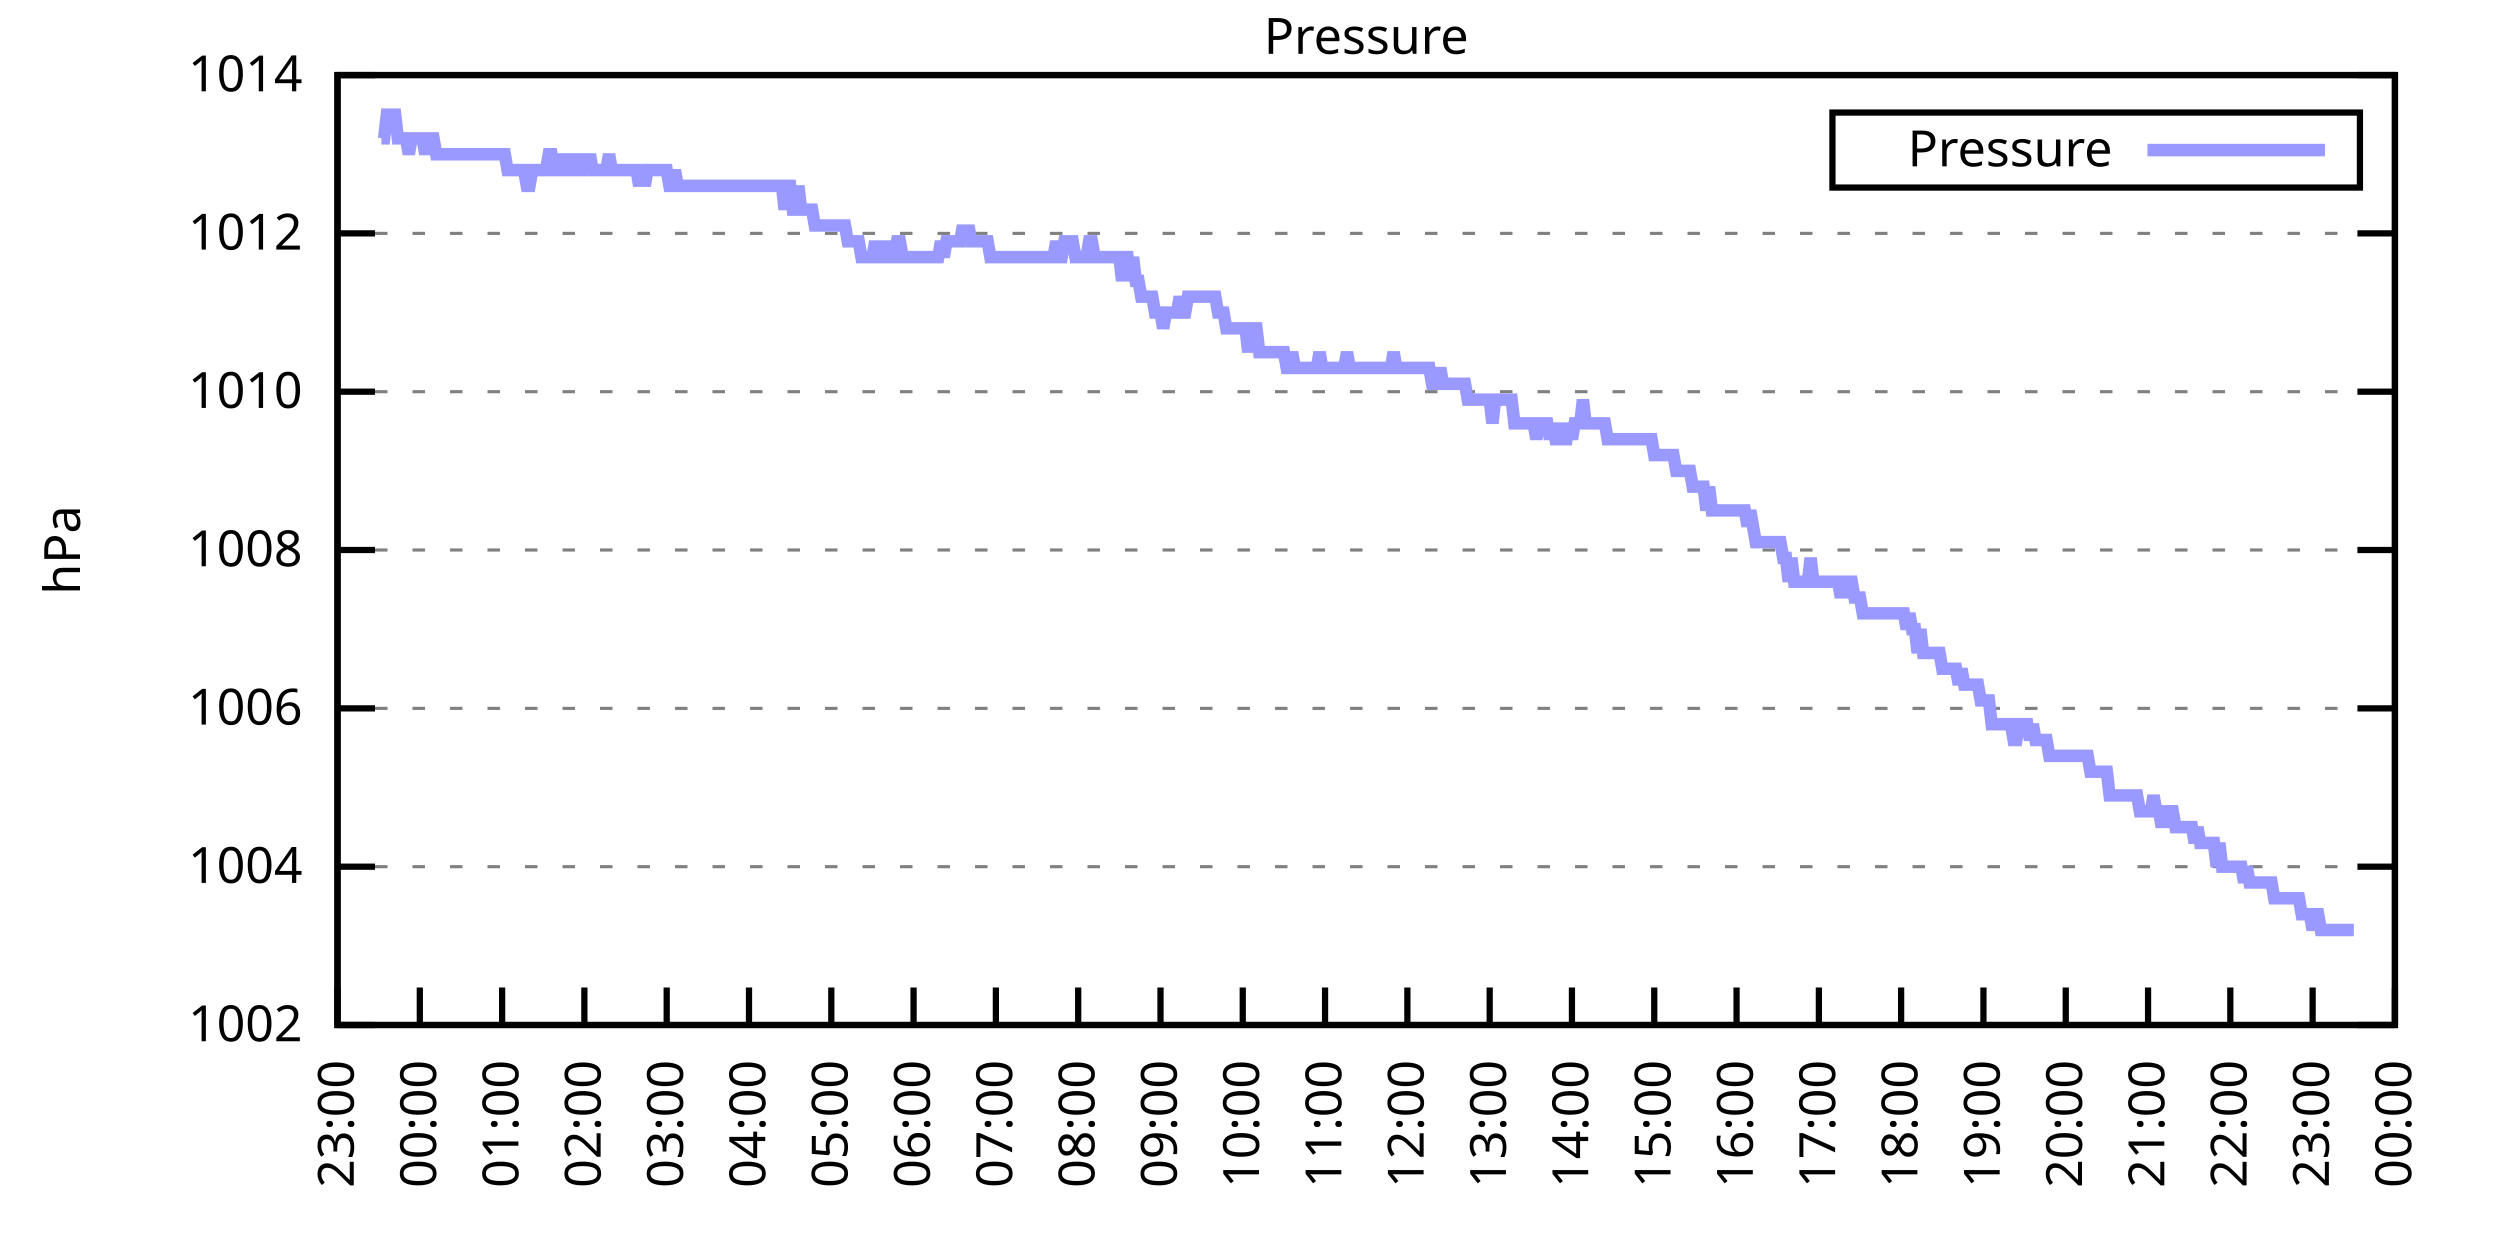
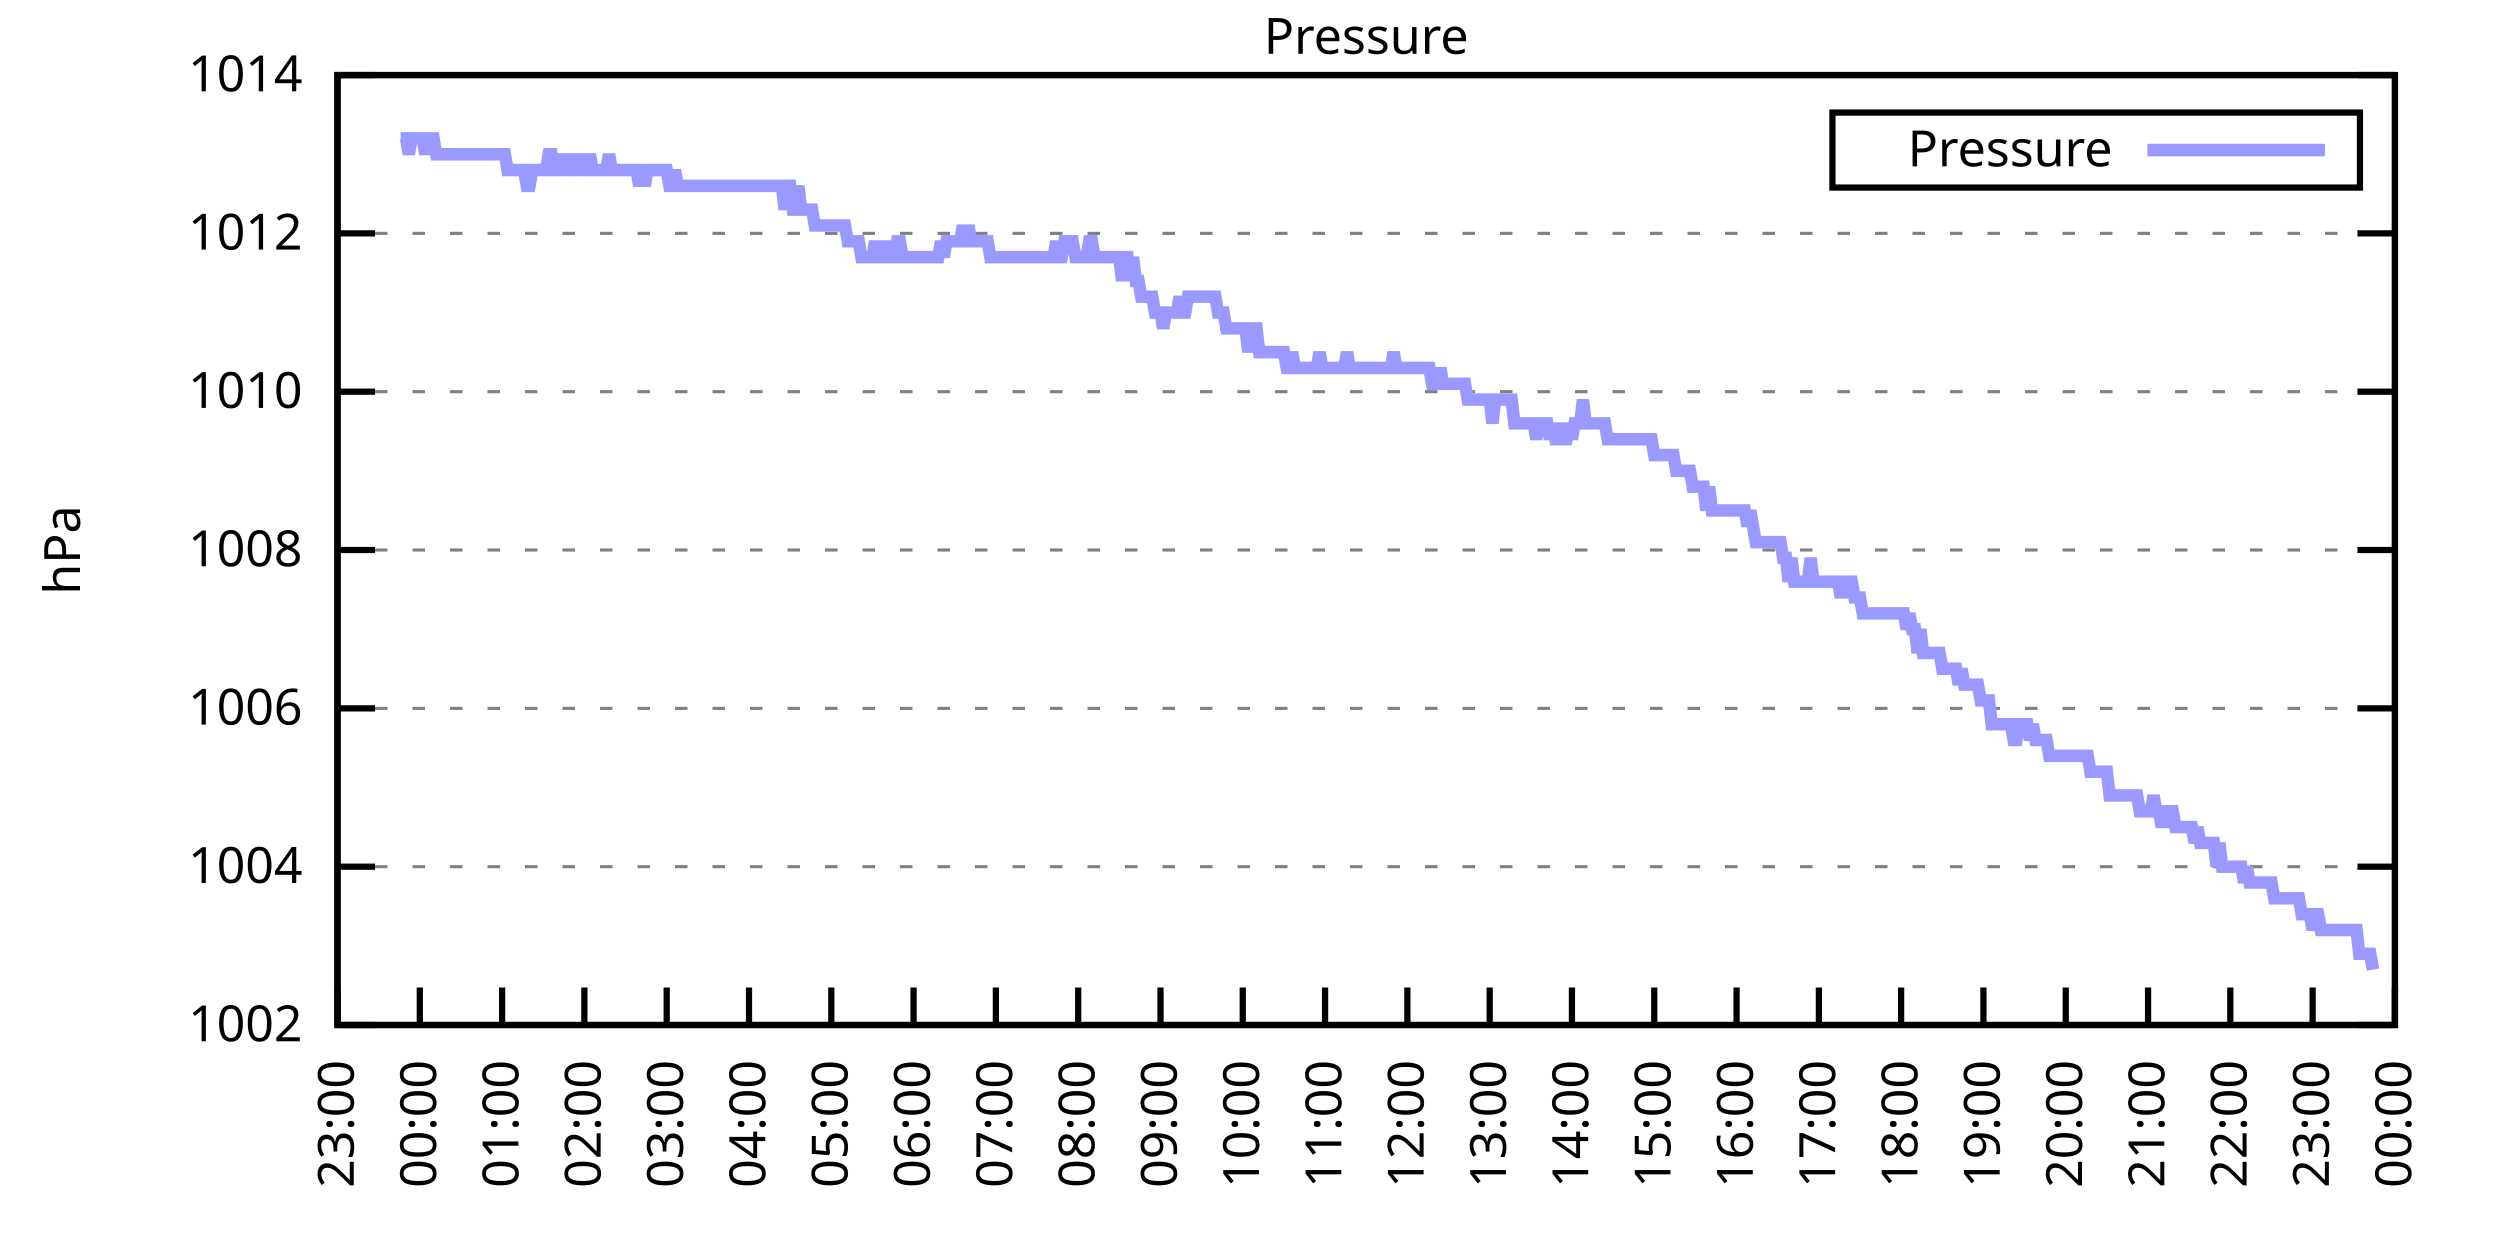
<svg xmlns="http://www.w3.org/2000/svg" xmlns:xlink="http://www.w3.org/1999/xlink" width="400" height="200" viewBox="0 0 400 200">
  <g id="gnuplot_canvas">
    <rect x="0" y="0" width="400" height="200" fill="none" />
    <defs>
      <circle id="gpDot" r="0.5" stroke-width="0.5" stroke="currentColor" />
      <path id="gpPt0" stroke-width="0.333" stroke="currentColor" d="M-1,0 h2 M0,-1 v2" />
      <path id="gpPt1" stroke-width="0.333" stroke="currentColor" d="M-1,-1 L1,1 M1,-1 L-1,1" />
      <path id="gpPt2" stroke-width="0.333" stroke="currentColor" d="M-1,0 L1,0 M0,-1 L0,1 M-1,-1 L1,1 M-1,1 L1,-1" />
      <rect id="gpPt3" stroke-width="0.333" stroke="currentColor" x="-1" y="-1" width="2" height="2" />
      <rect id="gpPt4" stroke-width="0.333" stroke="currentColor" fill="currentColor" x="-1" y="-1" width="2" height="2" />
      <circle id="gpPt5" stroke-width="0.333" stroke="currentColor" cx="0" cy="0" r="1" />
      <use xlink:href="#gpPt5" id="gpPt6" fill="currentColor" stroke="none" />
      <path id="gpPt7" stroke-width="0.333" stroke="currentColor" d="M0,-1.33 L-1.33,0.67 L1.33,0.67 z" />
      <use xlink:href="#gpPt7" id="gpPt8" fill="currentColor" stroke="none" />
      <use xlink:href="#gpPt7" id="gpPt9" stroke="currentColor" transform="rotate(180)" />
      <use xlink:href="#gpPt9" id="gpPt10" fill="currentColor" stroke="none" />
      <use xlink:href="#gpPt3" id="gpPt11" stroke="currentColor" transform="rotate(45)" />
      <use xlink:href="#gpPt11" id="gpPt12" fill="currentColor" stroke="none" />
      <path id="gpPt13" stroke-width="0.333" stroke="currentColor" d="M0,1.330 L1.265,0.411 L0.782,-1.067 L-0.782,-1.076 L-1.265,0.411 z" />
      <use xlink:href="#gpPt13" id="gpPt14" fill="currentColor" stroke="none" />
      <filter id="textbox" filterUnits="objectBoundingBox" x="0" y="0" height="1" width="1">
        <feFlood flood-color="white" flood-opacity="1" result="bgnd" />
        <feComposite in="SourceGraphic" in2="bgnd" operator="atop" />
      </filter>
      <filter id="greybox" filterUnits="objectBoundingBox" x="0" y="0" height="1" width="1">
        <feFlood flood-color="lightgrey" flood-opacity="1" result="grey" />
        <feComposite in="SourceGraphic" in2="grey" operator="atop" />
      </filter>
    </defs>
    <g fill="none" color="white" stroke="currentColor" stroke-width="1.00" stroke-linecap="butt" stroke-linejoin="miter">
</g>
    <g fill="none" color="black" stroke="currentColor" stroke-width="1.00" stroke-linecap="butt" stroke-linejoin="miter">
      <g stroke="none" shape-rendering="crispEdges">
        <polygon fill="rgb(255, 255, 255)" points="54.00,164.00 383.18,164.00 383.18,12.02 54.00,12.02 " />
      </g>
    </g>
    <g fill="none" color="black" stroke="currentColor" stroke-width="1.00" stroke-linecap="butt" stroke-linejoin="miter">
</g>
    <g fill="none" color="black" stroke="black" stroke-width="0.50" stroke-linecap="butt" stroke-linejoin="miter">
</g>
    <g fill="none" color="gray" stroke="currentColor" stroke-width="0.50" stroke-linecap="butt" stroke-linejoin="miter">
      <path stroke="gray" stroke-dasharray="2,4" class="gridline" d="M54.00,164.00 L383.19,164.00  " />
    </g>
    <g fill="none" color="gray" stroke="gray" stroke-width="1.00" stroke-linecap="butt" stroke-linejoin="miter">
</g>
    <g fill="none" color="black" stroke="currentColor" stroke-width="1.00" stroke-linecap="butt" stroke-linejoin="miter">
      <path stroke="black" d="M54.00,164.00 L60.00,164.00 M383.19,164.00 L377.19,164.00  " />
      <g transform="translate(48.40,166.60)" stroke="none" fill="black" font-family="Sans" font-size="8.00" text-anchor="end">
        <text>
          <tspan font-family="Sans"> 1002</tspan>
        </text>
      </g>
    </g>
    <g fill="none" color="black" stroke="currentColor" stroke-width="1.00" stroke-linecap="butt" stroke-linejoin="miter">
</g>
    <g fill="none" color="black" stroke="black" stroke-width="0.50" stroke-linecap="butt" stroke-linejoin="miter">
</g>
    <g fill="none" color="gray" stroke="currentColor" stroke-width="0.50" stroke-linecap="butt" stroke-linejoin="miter">
      <path stroke="gray" stroke-dasharray="2,4" class="gridline" d="M54.00,138.67 L383.19,138.67  " />
    </g>
    <g fill="none" color="gray" stroke="gray" stroke-width="1.00" stroke-linecap="butt" stroke-linejoin="miter">
</g>
    <g fill="none" color="black" stroke="currentColor" stroke-width="1.00" stroke-linecap="butt" stroke-linejoin="miter">
      <path stroke="black" d="M54.00,138.67 L60.00,138.67 M383.19,138.67 L377.19,138.67  " />
      <g transform="translate(48.40,141.27)" stroke="none" fill="black" font-family="Sans" font-size="8.00" text-anchor="end">
        <text>
          <tspan font-family="Sans"> 1004</tspan>
        </text>
      </g>
    </g>
    <g fill="none" color="black" stroke="currentColor" stroke-width="1.00" stroke-linecap="butt" stroke-linejoin="miter">
</g>
    <g fill="none" color="black" stroke="black" stroke-width="0.50" stroke-linecap="butt" stroke-linejoin="miter">
</g>
    <g fill="none" color="gray" stroke="currentColor" stroke-width="0.50" stroke-linecap="butt" stroke-linejoin="miter">
      <path stroke="gray" stroke-dasharray="2,4" class="gridline" d="M54.00,113.34 L383.19,113.34  " />
    </g>
    <g fill="none" color="gray" stroke="gray" stroke-width="1.00" stroke-linecap="butt" stroke-linejoin="miter">
</g>
    <g fill="none" color="black" stroke="currentColor" stroke-width="1.00" stroke-linecap="butt" stroke-linejoin="miter">
      <path stroke="black" d="M54.00,113.34 L60.00,113.34 M383.19,113.34 L377.19,113.34  " />
      <g transform="translate(48.40,115.94)" stroke="none" fill="black" font-family="Sans" font-size="8.00" text-anchor="end">
        <text>
          <tspan font-family="Sans"> 1006</tspan>
        </text>
      </g>
    </g>
    <g fill="none" color="black" stroke="currentColor" stroke-width="1.00" stroke-linecap="butt" stroke-linejoin="miter">
</g>
    <g fill="none" color="black" stroke="black" stroke-width="0.50" stroke-linecap="butt" stroke-linejoin="miter">
</g>
    <g fill="none" color="gray" stroke="currentColor" stroke-width="0.50" stroke-linecap="butt" stroke-linejoin="miter">
      <path stroke="gray" stroke-dasharray="2,4" class="gridline" d="M54.00,88.00 L383.19,88.00  " />
    </g>
    <g fill="none" color="gray" stroke="gray" stroke-width="1.00" stroke-linecap="butt" stroke-linejoin="miter">
</g>
    <g fill="none" color="black" stroke="currentColor" stroke-width="1.00" stroke-linecap="butt" stroke-linejoin="miter">
      <path stroke="black" d="M54.00,88.00 L60.00,88.00 M383.19,88.00 L377.19,88.00  " />
      <g transform="translate(48.40,90.60)" stroke="none" fill="black" font-family="Sans" font-size="8.00" text-anchor="end">
        <text>
          <tspan font-family="Sans"> 1008</tspan>
        </text>
      </g>
    </g>
    <g fill="none" color="black" stroke="currentColor" stroke-width="1.00" stroke-linecap="butt" stroke-linejoin="miter">
</g>
    <g fill="none" color="black" stroke="black" stroke-width="0.50" stroke-linecap="butt" stroke-linejoin="miter">
</g>
    <g fill="none" color="gray" stroke="currentColor" stroke-width="0.50" stroke-linecap="butt" stroke-linejoin="miter">
      <path stroke="gray" stroke-dasharray="2,4" class="gridline" d="M54.00,62.67 L383.19,62.67  " />
    </g>
    <g fill="none" color="gray" stroke="gray" stroke-width="1.00" stroke-linecap="butt" stroke-linejoin="miter">
</g>
    <g fill="none" color="black" stroke="currentColor" stroke-width="1.00" stroke-linecap="butt" stroke-linejoin="miter">
      <path stroke="black" d="M54.00,62.67 L60.00,62.67 M383.19,62.67 L377.19,62.67  " />
      <g transform="translate(48.40,65.27)" stroke="none" fill="black" font-family="Sans" font-size="8.00" text-anchor="end">
        <text>
          <tspan font-family="Sans"> 1010</tspan>
        </text>
      </g>
    </g>
    <g fill="none" color="black" stroke="currentColor" stroke-width="1.00" stroke-linecap="butt" stroke-linejoin="miter">
</g>
    <g fill="none" color="black" stroke="black" stroke-width="0.50" stroke-linecap="butt" stroke-linejoin="miter">
</g>
    <g fill="none" color="gray" stroke="currentColor" stroke-width="0.50" stroke-linecap="butt" stroke-linejoin="miter">
      <path stroke="gray" stroke-dasharray="2,4" class="gridline" d="M54.00,37.34 L383.19,37.34  " />
    </g>
    <g fill="none" color="gray" stroke="gray" stroke-width="1.00" stroke-linecap="butt" stroke-linejoin="miter">
</g>
    <g fill="none" color="black" stroke="currentColor" stroke-width="1.00" stroke-linecap="butt" stroke-linejoin="miter">
      <path stroke="black" d="M54.00,37.34 L60.00,37.34 M383.19,37.34 L377.19,37.34  " />
      <g transform="translate(48.40,39.94)" stroke="none" fill="black" font-family="Sans" font-size="8.00" text-anchor="end">
        <text>
          <tspan font-family="Sans"> 1012</tspan>
        </text>
      </g>
    </g>
    <g fill="none" color="black" stroke="currentColor" stroke-width="1.00" stroke-linecap="butt" stroke-linejoin="miter">
</g>
    <g fill="none" color="black" stroke="black" stroke-width="0.50" stroke-linecap="butt" stroke-linejoin="miter">
</g>
    <g fill="none" color="gray" stroke="currentColor" stroke-width="0.50" stroke-linecap="butt" stroke-linejoin="miter">
      <path stroke="gray" stroke-dasharray="2,4" class="gridline" d="M54.00,12.01 L383.19,12.01  " />
    </g>
    <g fill="none" color="gray" stroke="gray" stroke-width="1.00" stroke-linecap="butt" stroke-linejoin="miter">
</g>
    <g fill="none" color="black" stroke="currentColor" stroke-width="1.00" stroke-linecap="butt" stroke-linejoin="miter">
      <path stroke="black" d="M54.00,12.01 L60.00,12.01 M383.19,12.01 L377.19,12.01  " />
      <g transform="translate(48.40,14.61)" stroke="none" fill="black" font-family="Sans" font-size="8.00" text-anchor="end">
        <text>
          <tspan font-family="Sans"> 1014</tspan>
        </text>
      </g>
    </g>
    <g fill="none" color="black" stroke="currentColor" stroke-width="1.00" stroke-linecap="butt" stroke-linejoin="miter">
      <path stroke="black" d="M54.00,164.00 L54.00,158.00  " />
      <g transform="translate(56.60,169.60) rotate(270.00)" stroke="none" fill="black" font-family="Sans" font-size="8.00" text-anchor="end">
        <text>
          <tspan font-family="Sans">23:00</tspan>
        </text>
      </g>
    </g>
    <g fill="none" color="black" stroke="currentColor" stroke-width="1.00" stroke-linecap="butt" stroke-linejoin="miter">
      <path stroke="black" d="M67.17,164.00 L67.17,158.00  " />
      <g transform="translate(69.77,169.60) rotate(270.00)" stroke="none" fill="black" font-family="Sans" font-size="8.00" text-anchor="end">
        <text>
          <tspan font-family="Sans">00:00</tspan>
        </text>
      </g>
    </g>
    <g fill="none" color="black" stroke="currentColor" stroke-width="1.00" stroke-linecap="butt" stroke-linejoin="miter">
      <path stroke="black" d="M80.34,164.00 L80.34,158.00  " />
      <g transform="translate(82.94,169.60) rotate(270.00)" stroke="none" fill="black" font-family="Sans" font-size="8.00" text-anchor="end">
        <text>
          <tspan font-family="Sans">01:00</tspan>
        </text>
      </g>
    </g>
    <g fill="none" color="black" stroke="currentColor" stroke-width="1.00" stroke-linecap="butt" stroke-linejoin="miter">
      <path stroke="black" d="M93.50,164.00 L93.50,158.00  " />
      <g transform="translate(96.10,169.60) rotate(270.00)" stroke="none" fill="black" font-family="Sans" font-size="8.00" text-anchor="end">
        <text>
          <tspan font-family="Sans">02:00</tspan>
        </text>
      </g>
    </g>
    <g fill="none" color="black" stroke="currentColor" stroke-width="1.00" stroke-linecap="butt" stroke-linejoin="miter">
      <path stroke="black" d="M106.67,164.00 L106.67,158.00  " />
      <g transform="translate(109.27,169.60) rotate(270.00)" stroke="none" fill="black" font-family="Sans" font-size="8.00" text-anchor="end">
        <text>
          <tspan font-family="Sans">03:00</tspan>
        </text>
      </g>
    </g>
    <g fill="none" color="black" stroke="currentColor" stroke-width="1.00" stroke-linecap="butt" stroke-linejoin="miter">
      <path stroke="black" d="M119.84,164.00 L119.84,158.00  " />
      <g transform="translate(122.44,169.60) rotate(270.00)" stroke="none" fill="black" font-family="Sans" font-size="8.00" text-anchor="end">
        <text>
          <tspan font-family="Sans">04:00</tspan>
        </text>
      </g>
    </g>
    <g fill="none" color="black" stroke="currentColor" stroke-width="1.00" stroke-linecap="butt" stroke-linejoin="miter">
      <path stroke="black" d="M133.01,164.00 L133.01,158.00  " />
      <g transform="translate(135.61,169.60) rotate(270.00)" stroke="none" fill="black" font-family="Sans" font-size="8.00" text-anchor="end">
        <text>
          <tspan font-family="Sans">05:00</tspan>
        </text>
      </g>
    </g>
    <g fill="none" color="black" stroke="currentColor" stroke-width="1.00" stroke-linecap="butt" stroke-linejoin="miter">
      <path stroke="black" d="M146.17,164.00 L146.17,158.00  " />
      <g transform="translate(148.77,169.60) rotate(270.00)" stroke="none" fill="black" font-family="Sans" font-size="8.00" text-anchor="end">
        <text>
          <tspan font-family="Sans">06:00</tspan>
        </text>
      </g>
    </g>
    <g fill="none" color="black" stroke="currentColor" stroke-width="1.00" stroke-linecap="butt" stroke-linejoin="miter">
      <path stroke="black" d="M159.34,164.00 L159.34,158.00  " />
      <g transform="translate(161.94,169.60) rotate(270.00)" stroke="none" fill="black" font-family="Sans" font-size="8.00" text-anchor="end">
        <text>
          <tspan font-family="Sans">07:00</tspan>
        </text>
      </g>
    </g>
    <g fill="none" color="black" stroke="currentColor" stroke-width="1.00" stroke-linecap="butt" stroke-linejoin="miter">
      <path stroke="black" d="M172.51,164.00 L172.51,158.00  " />
      <g transform="translate(175.11,169.60) rotate(270.00)" stroke="none" fill="black" font-family="Sans" font-size="8.00" text-anchor="end">
        <text>
          <tspan font-family="Sans">08:00</tspan>
        </text>
      </g>
    </g>
    <g fill="none" color="black" stroke="currentColor" stroke-width="1.00" stroke-linecap="butt" stroke-linejoin="miter">
      <path stroke="black" d="M185.68,164.00 L185.68,158.00  " />
      <g transform="translate(188.28,169.60) rotate(270.00)" stroke="none" fill="black" font-family="Sans" font-size="8.00" text-anchor="end">
        <text>
          <tspan font-family="Sans">09:00</tspan>
        </text>
      </g>
    </g>
    <g fill="none" color="black" stroke="currentColor" stroke-width="1.00" stroke-linecap="butt" stroke-linejoin="miter">
      <path stroke="black" d="M198.84,164.00 L198.84,158.00  " />
      <g transform="translate(201.44,169.60) rotate(270.00)" stroke="none" fill="black" font-family="Sans" font-size="8.00" text-anchor="end">
        <text>
          <tspan font-family="Sans">10:00</tspan>
        </text>
      </g>
    </g>
    <g fill="none" color="black" stroke="currentColor" stroke-width="1.00" stroke-linecap="butt" stroke-linejoin="miter">
      <path stroke="black" d="M212.01,164.00 L212.01,158.00  " />
      <g transform="translate(214.61,169.60) rotate(270.00)" stroke="none" fill="black" font-family="Sans" font-size="8.00" text-anchor="end">
        <text>
          <tspan font-family="Sans">11:00</tspan>
        </text>
      </g>
    </g>
    <g fill="none" color="black" stroke="currentColor" stroke-width="1.00" stroke-linecap="butt" stroke-linejoin="miter">
      <path stroke="black" d="M225.18,164.00 L225.18,158.00  " />
      <g transform="translate(227.78,169.60) rotate(270.00)" stroke="none" fill="black" font-family="Sans" font-size="8.00" text-anchor="end">
        <text>
          <tspan font-family="Sans">12:00</tspan>
        </text>
      </g>
    </g>
    <g fill="none" color="black" stroke="currentColor" stroke-width="1.00" stroke-linecap="butt" stroke-linejoin="miter">
      <path stroke="black" d="M238.35,164.00 L238.35,158.00  " />
      <g transform="translate(240.95,169.60) rotate(270.00)" stroke="none" fill="black" font-family="Sans" font-size="8.00" text-anchor="end">
        <text>
          <tspan font-family="Sans">13:00</tspan>
        </text>
      </g>
    </g>
    <g fill="none" color="black" stroke="currentColor" stroke-width="1.00" stroke-linecap="butt" stroke-linejoin="miter">
      <path stroke="black" d="M251.51,164.00 L251.51,158.00  " />
      <g transform="translate(254.11,169.60) rotate(270.00)" stroke="none" fill="black" font-family="Sans" font-size="8.00" text-anchor="end">
        <text>
          <tspan font-family="Sans">14:00</tspan>
        </text>
      </g>
    </g>
    <g fill="none" color="black" stroke="currentColor" stroke-width="1.00" stroke-linecap="butt" stroke-linejoin="miter">
      <path stroke="black" d="M264.68,164.00 L264.68,158.00  " />
      <g transform="translate(267.28,169.60) rotate(270.00)" stroke="none" fill="black" font-family="Sans" font-size="8.00" text-anchor="end">
        <text>
          <tspan font-family="Sans">15:00</tspan>
        </text>
      </g>
    </g>
    <g fill="none" color="black" stroke="currentColor" stroke-width="1.00" stroke-linecap="butt" stroke-linejoin="miter">
      <path stroke="black" d="M277.85,164.00 L277.85,158.00  " />
      <g transform="translate(280.45,169.60) rotate(270.00)" stroke="none" fill="black" font-family="Sans" font-size="8.00" text-anchor="end">
        <text>
          <tspan font-family="Sans">16:00</tspan>
        </text>
      </g>
    </g>
    <g fill="none" color="black" stroke="currentColor" stroke-width="1.00" stroke-linecap="butt" stroke-linejoin="miter">
      <path stroke="black" d="M291.02,164.00 L291.02,158.00  " />
      <g transform="translate(293.62,169.60) rotate(270.00)" stroke="none" fill="black" font-family="Sans" font-size="8.00" text-anchor="end">
        <text>
          <tspan font-family="Sans">17:00</tspan>
        </text>
      </g>
    </g>
    <g fill="none" color="black" stroke="currentColor" stroke-width="1.00" stroke-linecap="butt" stroke-linejoin="miter">
      <path stroke="black" d="M304.18,164.00 L304.18,158.00  " />
      <g transform="translate(306.78,169.60) rotate(270.00)" stroke="none" fill="black" font-family="Sans" font-size="8.00" text-anchor="end">
        <text>
          <tspan font-family="Sans">18:00</tspan>
        </text>
      </g>
    </g>
    <g fill="none" color="black" stroke="currentColor" stroke-width="1.00" stroke-linecap="butt" stroke-linejoin="miter">
      <path stroke="black" d="M317.35,164.00 L317.35,158.00  " />
      <g transform="translate(319.95,169.60) rotate(270.00)" stroke="none" fill="black" font-family="Sans" font-size="8.00" text-anchor="end">
        <text>
          <tspan font-family="Sans">19:00</tspan>
        </text>
      </g>
    </g>
    <g fill="none" color="black" stroke="currentColor" stroke-width="1.00" stroke-linecap="butt" stroke-linejoin="miter">
      <path stroke="black" d="M330.52,164.00 L330.52,158.00  " />
      <g transform="translate(333.12,169.60) rotate(270.00)" stroke="none" fill="black" font-family="Sans" font-size="8.00" text-anchor="end">
        <text>
          <tspan font-family="Sans">20:00</tspan>
        </text>
      </g>
    </g>
    <g fill="none" color="black" stroke="currentColor" stroke-width="1.00" stroke-linecap="butt" stroke-linejoin="miter">
      <path stroke="black" d="M343.69,164.00 L343.69,158.00  " />
      <g transform="translate(346.29,169.60) rotate(270.00)" stroke="none" fill="black" font-family="Sans" font-size="8.00" text-anchor="end">
        <text>
          <tspan font-family="Sans">21:00</tspan>
        </text>
      </g>
    </g>
    <g fill="none" color="black" stroke="currentColor" stroke-width="1.00" stroke-linecap="butt" stroke-linejoin="miter">
      <path stroke="black" d="M356.85,164.00 L356.85,158.00  " />
      <g transform="translate(359.45,169.60) rotate(270.00)" stroke="none" fill="black" font-family="Sans" font-size="8.00" text-anchor="end">
        <text>
          <tspan font-family="Sans">22:00</tspan>
        </text>
      </g>
    </g>
    <g fill="none" color="black" stroke="currentColor" stroke-width="1.00" stroke-linecap="butt" stroke-linejoin="miter">
      <path stroke="black" d="M370.02,164.00 L370.02,158.00  " />
      <g transform="translate(372.62,169.60) rotate(270.00)" stroke="none" fill="black" font-family="Sans" font-size="8.00" text-anchor="end">
        <text>
          <tspan font-family="Sans">23:00</tspan>
        </text>
      </g>
    </g>
    <g fill="none" color="black" stroke="currentColor" stroke-width="1.00" stroke-linecap="butt" stroke-linejoin="miter">
      <path stroke="black" d="M383.19,164.00 L383.19,158.00  " />
      <g transform="translate(385.79,169.60) rotate(270.00)" stroke="none" fill="black" font-family="Sans" font-size="8.00" text-anchor="end">
        <text>
          <tspan font-family="Sans">00:00</tspan>
        </text>
      </g>
    </g>
    <g fill="none" color="black" stroke="currentColor" stroke-width="1.00" stroke-linecap="butt" stroke-linejoin="miter">
</g>
    <g fill="none" color="black" stroke="currentColor" stroke-width="1.00" stroke-linecap="butt" stroke-linejoin="miter">
      <path stroke="black" d="M54.00,12.01 L54.00,164.00 L383.19,164.00 L383.19,12.01 L54.00,12.01 Z  " />
    </g>
    <g fill="none" color="black" stroke="currentColor" stroke-width="1.00" stroke-linecap="butt" stroke-linejoin="miter">
</g>
    <g fill="none" color="black" stroke="currentColor" stroke-width="1.00" stroke-linecap="butt" stroke-linejoin="miter">
      <path stroke="black" d="M293.19,30.01 L293.19,18.01 L377.59,18.01 L377.59,30.01 L293.19,30.01 Z  " />
    </g>
    <g id="Pressure_plot_1">
      <g fill="none" color="white" stroke="black" stroke-width="2.00" stroke-linecap="butt" stroke-linejoin="miter">
</g>
      <g fill="none" color="black" stroke="currentColor" stroke-width="2.00" stroke-linecap="butt" stroke-linejoin="miter">
        <g transform="translate(337.99,26.61)" stroke="none" fill="black" font-family="Sans" font-size="8.00" text-anchor="end">
          <text>
            <tspan font-family="Sans">Pressure</tspan>
          </text>
        </g>
      </g>
      <g fill="none" color="black" stroke="currentColor" stroke-width="2.00" stroke-linecap="butt" stroke-linejoin="miter">
-         <path stroke="rgb(153, 153, 255)" d="M343.59,24.01 L371.99,24.01 M61.02,22.14 L61.46,22.14 L61.90,18.34 L62.34,18.34 L62.78,18.34 L63.22,18.34   L63.66,22.14 L64.10,22.14 L64.53,22.14 L64.97,22.14 L65.41,24.68 L65.85,22.14 L66.29,22.14 L66.73,22.14   L67.17,22.14 L67.61,22.14 L68.05,24.68 L68.48,22.14 L68.92,22.14 L69.36,22.14 L69.80,24.68 L70.24,24.68   L70.68,24.68 L71.12,24.68 L71.56,24.68 L72.00,24.68 L72.43,24.68 L72.87,24.68 L73.31,24.68 L73.75,24.68   L74.19,24.68 L74.63,24.68 L75.07,24.68 L75.51,24.68 L75.95,24.68 L76.38,24.68 L76.82,24.68 L77.26,24.68   L77.70,24.68 L78.14,24.68 L78.58,24.68 L79.02,24.68 L79.46,24.68 L79.90,24.68 L80.34,24.68 L80.77,24.68   L81.21,27.21 L81.65,27.21 L82.09,27.21 L82.53,27.21 L82.97,27.21 L83.41,27.21 L83.85,27.21 L84.29,29.74   L84.72,29.74 L85.16,27.21 L85.60,27.21 L86.04,27.21 L86.48,27.21 L86.92,27.21 L87.36,27.21 L87.80,24.68   L88.24,24.68 L88.67,27.21 L89.11,27.21 L89.55,24.68 L89.99,27.21 L90.43,27.21 L90.87,27.21 L91.31,24.68   L91.75,27.21 L92.19,24.68 L92.62,27.21 L93.06,27.21 L93.50,24.68 L93.94,27.21 L94.38,24.68 L94.82,27.21   L95.26,27.21 L95.70,27.21 L96.14,27.21 L96.58,27.21 L97.01,27.21 L97.45,24.68 L97.89,27.21 L98.33,27.21   L98.77,27.21 L99.21,27.21 L99.65,27.21 L100.09,27.21 L100.53,27.21 L100.96,27.21 L101.40,27.21 L101.84,27.21   L102.28,29.74 L102.72,27.21 L103.16,29.74 L103.60,27.21 L104.04,27.21 L104.48,27.21 L104.91,27.21 L105.35,27.21   L105.79,27.21 L106.23,27.21 L106.67,27.21 L107.11,29.74 L107.55,29.74 L107.99,27.21 L108.43,29.74 L108.87,29.74   L109.30,29.74 L109.74,29.74 L110.18,29.74 L110.62,29.74 L111.06,29.74 L111.50,29.74 L111.94,29.74 L112.38,29.74   L112.82,29.74 L113.25,29.74 L113.69,29.74 L114.13,29.74 L114.57,29.74 L115.01,29.74 L115.45,29.74 L115.89,29.74   L116.33,29.74 L116.77,29.74 L117.20,29.74 L117.64,29.74 L118.08,29.74 L118.52,29.74 L118.96,29.74 L119.40,29.74   L119.84,29.74 L120.28,29.74 L120.72,29.74 L121.15,29.74 L121.59,29.74 L122.03,29.74 L122.47,29.74 L122.91,29.74   L123.35,29.74 L123.79,29.74 L124.23,29.74 L124.67,29.74 L125.11,29.74 L125.54,33.54 L125.98,29.74 L126.42,29.74   L126.86,33.54 L127.30,33.54 L127.74,29.74 L128.18,33.54 L128.62,33.54 L129.06,33.54 L129.49,33.54 L129.93,33.54   L130.37,36.08 L130.81,36.08 L131.25,36.08 L131.69,36.08 L132.13,36.08 L132.57,36.08 L133.01,36.08 L133.44,36.08   L133.88,36.08 L134.32,36.08 L134.76,36.08 L135.20,36.08 L135.64,38.61 L136.08,38.61 L136.52,38.61 L136.96,38.61   L137.39,38.61 L137.83,41.14 L138.27,41.14 L138.71,41.14 L139.15,41.14 L139.59,41.14 L140.03,38.61 L140.47,41.14   L140.91,41.14 L141.35,41.14 L141.78,38.61 L142.22,41.14 L142.66,41.14 L143.10,41.14 L143.54,38.61 L143.98,38.61   L144.42,41.14 L144.86,41.14 L145.30,41.14 L145.73,41.14 L146.17,41.14 L146.61,41.14 L147.05,41.14 L147.49,41.14   L147.93,41.14 L148.37,41.14 L148.81,41.14 L149.25,41.14 L149.68,41.14 L150.12,41.14 L150.56,38.61 L151.00,41.14   L151.44,38.61 L151.88,38.61 L152.32,38.61 L152.76,38.61 L153.20,38.61 L153.63,38.61 L154.07,36.08 L154.51,38.61   L154.95,36.08 L155.39,38.61 L155.83,38.61 L156.27,38.61 L156.71,38.61 L157.15,38.61 L157.59,38.61 L158.02,38.61   L158.46,41.14 L158.90,41.14 L159.34,41.14 L159.78,41.14 L160.22,41.14 L160.66,41.14 L161.10,41.14 L161.54,41.14   L161.97,41.14 L162.41,41.14 L162.85,41.14 L163.29,41.14 L163.73,41.14 L164.17,41.14 L164.61,41.14 L165.05,41.14   L165.49,41.14 L165.92,41.14 L166.36,41.14 L166.80,41.14 L167.24,41.14 L167.68,41.14 L168.12,41.14 L168.56,41.14   L169.00,38.61 L169.44,41.14 L169.87,41.14 L170.31,38.61 L170.75,38.61 L171.19,38.61 L171.63,38.61 L172.07,41.14   L172.51,41.14 L172.95,41.14 L173.39,41.14 L173.83,41.14 L174.26,38.61 L174.70,38.61 L175.14,41.14 L175.58,41.14   L176.02,41.14 L176.46,41.14 L176.90,41.14 L177.34,41.14 L177.78,41.14 L178.21,41.14 L178.65,41.14 L179.09,41.14   L179.53,44.94 L179.97,41.14 L180.41,41.14 L180.85,44.94 L181.29,41.14 L181.73,44.94 L182.16,44.94 L182.60,47.47   L183.04,47.47 L183.48,47.47 L183.92,47.47 L184.36,47.47 L184.80,50.01 L185.24,50.01 L185.68,50.01 L186.11,52.54   L186.55,50.01 L186.99,50.01 L187.43,50.01 L187.87,50.01 L188.31,50.01 L188.75,47.47 L189.19,50.01 L189.63,50.01   L190.07,47.47 L190.50,47.47 L190.94,47.47 L191.38,47.47 L191.82,47.47 L192.26,47.47 L192.70,47.47 L193.14,47.47   L193.58,47.47 L194.02,47.47 L194.45,47.47 L194.89,50.01 L195.33,50.01 L195.77,50.01 L196.21,52.54 L196.65,52.54   L197.09,52.54 L197.53,52.54 L197.97,52.54 L198.40,52.54 L198.84,52.54 L199.28,52.54 L199.72,56.34 L200.16,52.54   L200.60,52.54 L201.04,52.54 L201.48,56.34 L201.92,56.34 L202.35,56.34 L202.79,56.34 L203.23,56.34 L203.67,56.34   L204.11,56.34 L204.55,56.34 L204.99,56.34 L205.43,56.34 L205.87,58.87 L206.31,58.87 L206.74,56.34 L207.18,58.87   L207.62,58.87 L208.06,58.87 L208.50,58.87 L208.94,58.87 L209.38,58.87 L209.82,58.87 L210.26,58.87 L210.69,58.87   L211.13,56.34 L211.57,58.87 L212.01,58.87 L212.45,58.87 L212.89,58.87 L213.33,58.87 L213.77,58.87 L214.21,58.87   L214.64,58.87 L215.08,58.87 L215.52,56.34 L215.96,58.87 L216.40,58.87 L216.84,58.87 L217.28,58.87 L217.72,58.87   L218.16,58.87 L218.60,58.87 L219.03,58.87 L219.47,58.87 L219.91,58.87 L220.35,58.87 L220.79,58.87 L221.23,58.87   L221.67,58.87 L222.11,58.87 L222.55,58.87 L222.98,56.34 L223.42,58.87 L223.86,58.87 L224.30,58.87 L224.74,58.87   L225.18,58.87 L225.62,58.87 L226.06,58.87 L226.50,58.87 L226.93,58.87 L227.37,58.87 L227.81,58.87 L228.25,58.87   L228.69,58.87 L229.13,61.41 L229.57,61.41 L230.01,61.41 L230.45,58.87 L230.88,61.41 L231.32,61.41 L231.76,61.41   L232.20,61.41 L232.64,61.41 L233.08,61.41 L233.52,61.41 L233.96,61.41 L234.40,61.41 L234.84,63.94 L235.27,63.94   L235.71,63.94 L236.15,63.94 L236.59,63.94 L237.03,63.94 L237.47,63.94 L237.91,63.94 L238.35,63.94 L238.79,67.74   L239.22,63.94 L239.66,63.94 L240.10,63.94 L240.54,63.94 L240.98,63.94 L241.42,63.94 L241.86,63.94 L242.30,67.74   L242.74,67.74 L243.17,67.74 L243.61,67.74 L244.05,67.74 L244.49,67.74 L244.93,67.74 L245.37,67.74 L245.81,70.27   L246.25,67.74 L246.69,67.74 L247.12,67.74 L247.56,67.74 L248.00,70.27 L248.44,67.74 L248.88,70.27 L249.32,70.27   L249.76,67.74 L250.20,70.27 L250.64,70.27 L251.08,67.74 L251.51,70.27 L251.95,67.74 L252.39,67.74 L252.83,67.74   L253.27,63.94 L253.71,67.74 L254.15,67.74 L254.59,67.74 L255.03,67.74 L255.46,67.74 L255.90,67.74 L256.34,67.74   L256.78,67.74 L257.22,70.27 L257.66,70.27 L258.10,70.27 L258.54,70.27 L258.98,70.27 L259.41,70.27 L259.85,70.27   L260.29,70.27 L260.73,70.27 L261.17,70.27 L261.61,70.27 L262.05,70.27 L262.49,70.27 L262.93,70.27 L263.36,70.27   L263.80,70.27 L264.24,70.27 L264.68,72.81 L265.12,72.81 L265.56,72.81 L266.00,72.81 L266.44,72.81 L266.88,72.81   L267.32,72.81 L267.75,72.81 L268.19,75.34 L268.63,75.34 L269.07,75.34 L269.51,75.34 L269.95,75.34 L270.39,75.34   L270.83,77.87 L271.27,77.87 L271.70,77.87 L272.14,77.87 L272.58,77.87 L273.02,81.67 L273.46,77.87 L273.90,81.67   L274.34,81.67 L274.78,81.67 L275.22,81.67 L275.65,81.67 L276.09,81.67 L276.53,81.67 L276.97,81.67 L277.41,81.67   L277.85,81.67 L278.29,81.67 L278.73,81.67 L279.17,81.67 L279.60,84.21 L280.04,81.67 L280.48,84.21 L280.92,86.74   L281.36,86.74 L281.80,86.74 L282.24,86.74 L282.68,86.74 L283.12,86.74 L283.56,86.74 L283.99,86.74 L284.43,86.74   L284.87,86.74 L285.31,89.27 L285.75,89.27 L286.19,93.07 L286.63,89.27 L287.07,93.07 L287.51,93.07 L287.94,93.07   L288.38,93.07 L288.82,93.07 L289.26,93.07 L289.70,89.27 L290.14,93.07 L290.58,93.07 L291.02,93.07 L291.46,93.07   L291.89,93.07 L292.33,93.07 L292.77,93.07 L293.21,93.07 L293.65,93.07 L294.09,93.07 L294.53,95.60 L294.97,93.07   L295.41,95.60 L295.84,93.07 L296.28,93.07 L296.72,95.60 L297.16,95.60 L297.60,95.60 L298.04,98.14 L298.48,98.14   L298.92,98.14 L299.36,98.14 L299.80,98.14 L300.23,98.14 L300.67,98.14 L301.11,98.14 L301.55,98.14 L301.99,98.14   L302.43,98.14 L302.87,98.14 L303.31,98.14 L303.75,98.14 L304.18,98.14 L304.62,98.14 L305.06,100.67 L305.50,98.14   L305.94,100.67 L306.38,100.67 L306.82,104.47 L307.26,100.67 L307.70,104.47 L308.13,104.47 L308.57,104.47 L309.01,104.47   L309.45,104.47 L309.89,104.47 L310.33,104.47 L310.77,107.00 L311.21,107.00 L311.65,107.00 L312.08,107.00 L312.52,107.00   L312.96,107.00 L313.40,109.54 L313.84,107.00 L314.28,109.54 L314.72,109.54 L315.16,109.54 L315.60,109.54 L316.04,109.54   L316.47,109.54 L316.91,112.07 L317.35,112.07 L317.79,112.07 L318.23,112.07 L318.67,115.87 L319.11,115.87 L319.55,115.87   L319.99,115.87 L320.42,115.87 L320.86,115.87 L321.30,115.87 L321.74,115.87 L322.18,118.40 L322.62,118.40 L323.06,115.87   L323.50,115.87 L323.94,115.87 L324.37,115.87 L324.81,118.40 L325.25,115.87 L325.69,118.40 L326.13,118.40 L326.57,118.40   L327.01,118.40 L327.45,118.40 L327.89,120.94 L328.33,120.94 L328.76,120.94 L329.20,120.94 L329.64,120.94 L330.08,120.94   L330.52,120.94 L330.96,120.94 L331.40,120.94 L331.84,120.94 L332.28,120.94 L332.71,120.94 L333.15,120.94 L333.59,120.94   L334.03,120.94 L334.47,123.47 L334.91,123.47 L335.35,123.47 L335.79,123.47 L336.23,123.47 L336.66,123.47 L337.10,123.47   L337.54,127.27 L337.98,127.27 L338.42,127.27 L338.86,127.27 L339.30,127.27 L339.74,127.27 L340.18,127.27 L340.61,127.27   L341.05,127.27 L341.49,127.27 L341.93,127.27 L342.37,129.80 L342.81,129.80 L343.25,129.80 L343.69,129.80 L344.13,129.80   L344.57,127.27 L345.00,129.80 L345.44,129.80 L345.88,132.34 L346.32,129.80 L346.76,132.34 L347.20,129.80 L347.64,129.80   L348.08,132.34 L348.52,132.34 L348.95,132.34 L349.39,132.34 L349.83,132.34 L350.27,132.34 L350.71,132.34 L351.15,134.87   L351.59,132.34 L352.03,134.87 L352.47,134.87 L352.90,134.87 L353.34,134.87 L353.78,134.87 L354.22,134.87 L354.66,138.67   L355.10,134.87 L355.54,138.67 L355.98,138.67 L356.42,138.67 L356.85,138.67 L357.29,138.67 L357.73,138.67 L358.17,138.67   L358.61,138.67 L359.05,141.20 L359.49,138.67 L359.93,141.20 L360.37,141.20 L360.81,141.20 L361.24,141.20 L361.68,141.20   L362.12,141.20 L362.56,141.20 L363.00,141.20 L363.44,141.20 L363.88,143.73 L364.32,143.73 L364.76,143.73 L365.19,143.73   L365.63,143.73 L366.07,143.73 L366.51,143.73 L366.95,143.73 L367.39,143.73 L367.83,143.73 L368.27,146.27 L368.71,146.27   L369.14,146.27 L369.58,146.27 L370.02,148.80 L370.46,146.27 L370.90,146.27 L371.34,148.80 L371.78,148.80 L372.22,148.80   L372.66,148.80 L373.09,148.80 L373.53,148.80 L373.97,148.80 L374.41,148.80 L374.85,148.80 L375.29,148.80 L375.73,148.80   L376.17,148.80 L376.61,148.80  " />
+         <path stroke="rgb(153, 153, 255)" d="M343.59,24.01 L371.99,24.01 M64.10,22.14 L64.53,22.14 L64.97,22.14 L65.41,24.68 L65.85,22.14 L66.29,22.14   L66.73,22.14 L67.17,22.14 L67.61,22.14 L68.05,24.68 L68.48,22.14 L68.92,22.14 L69.36,22.14 L69.80,24.68   L70.24,24.68 L70.68,24.68 L71.12,24.68 L71.56,24.68 L72.00,24.68 L72.43,24.68 L72.87,24.68 L73.31,24.68   L73.75,24.68 L74.19,24.68 L74.63,24.68 L75.07,24.68 L75.51,24.68 L75.95,24.68 L76.38,24.68 L76.82,24.68   L77.26,24.68 L77.70,24.68 L78.14,24.68 L78.58,24.68 L79.02,24.68 L79.46,24.68 L79.90,24.68 L80.34,24.68   L80.77,24.68 L81.21,27.21 L81.65,27.21 L82.09,27.21 L82.53,27.21 L82.97,27.21 L83.41,27.21 L83.85,27.21   L84.29,29.74 L84.72,29.74 L85.16,27.21 L85.60,27.21 L86.04,27.21 L86.48,27.21 L86.92,27.21 L87.36,27.21   L87.80,24.68 L88.24,24.68 L88.67,27.21 L89.11,27.21 L89.55,24.68 L89.99,27.21 L90.43,27.21 L90.87,27.21   L91.31,24.68 L91.75,27.21 L92.19,24.68 L92.62,27.21 L93.06,27.21 L93.50,24.68 L93.94,27.21 L94.38,24.68   L94.82,27.21 L95.26,27.21 L95.70,27.21 L96.14,27.21 L96.58,27.21 L97.01,27.21 L97.45,24.68 L97.89,27.21   L98.33,27.21 L98.77,27.21 L99.21,27.21 L99.65,27.21 L100.09,27.21 L100.53,27.21 L100.96,27.21 L101.40,27.21   L101.84,27.21 L102.28,29.74 L102.72,27.21 L103.16,29.74 L103.60,27.21 L104.04,27.21 L104.48,27.21 L104.91,27.21   L105.35,27.21 L105.79,27.21 L106.23,27.21 L106.67,27.21 L107.11,29.74 L107.55,29.74 L107.99,27.21 L108.43,29.74   L108.87,29.74 L109.30,29.74 L109.74,29.74 L110.18,29.74 L110.62,29.74 L111.06,29.74 L111.50,29.74 L111.94,29.74   L112.38,29.74 L112.82,29.74 L113.25,29.74 L113.69,29.74 L114.13,29.74 L114.57,29.74 L115.01,29.74 L115.45,29.74   L115.89,29.74 L116.33,29.74 L116.77,29.74 L117.20,29.74 L117.64,29.74 L118.08,29.74 L118.52,29.74 L118.96,29.74   L119.40,29.74 L119.84,29.74 L120.28,29.74 L120.72,29.74 L121.15,29.74 L121.59,29.74 L122.03,29.74 L122.47,29.74   L122.91,29.74 L123.35,29.74 L123.79,29.74 L124.23,29.74 L124.67,29.74 L125.11,29.74 L125.54,33.54 L125.98,29.74   L126.42,29.74 L126.86,33.54 L127.30,33.54 L127.74,29.74 L128.18,33.54 L128.62,33.54 L129.06,33.54 L129.49,33.54   L129.93,33.54 L130.37,36.08 L130.81,36.08 L131.25,36.08 L131.69,36.08 L132.13,36.08 L132.57,36.08 L133.01,36.08   L133.44,36.08 L133.88,36.08 L134.32,36.08 L134.76,36.08 L135.20,36.08 L135.64,38.61 L136.08,38.61 L136.52,38.61   L136.96,38.61 L137.39,38.61 L137.83,41.14 L138.27,41.14 L138.71,41.14 L139.15,41.14 L139.59,41.14 L140.03,38.61   L140.47,41.14 L140.91,41.14 L141.35,41.14 L141.78,38.61 L142.22,41.14 L142.66,41.14 L143.10,41.14 L143.54,38.61   L143.98,38.61 L144.42,41.14 L144.86,41.14 L145.30,41.14 L145.73,41.14 L146.17,41.14 L146.61,41.14 L147.05,41.14   L147.49,41.14 L147.93,41.14 L148.37,41.14 L148.81,41.14 L149.25,41.14 L149.68,41.14 L150.12,41.14 L150.56,38.61   L151.00,41.14 L151.44,38.61 L151.88,38.61 L152.32,38.61 L152.76,38.61 L153.20,38.61 L153.63,38.61 L154.07,36.08   L154.51,38.61 L154.95,36.08 L155.39,38.61 L155.83,38.61 L156.27,38.61 L156.71,38.61 L157.15,38.61 L157.59,38.61   L158.02,38.61 L158.46,41.14 L158.90,41.14 L159.34,41.14 L159.78,41.14 L160.22,41.14 L160.66,41.14 L161.10,41.14   L161.54,41.14 L161.97,41.14 L162.41,41.14 L162.85,41.14 L163.29,41.14 L163.73,41.14 L164.17,41.14 L164.61,41.14   L165.05,41.14 L165.49,41.14 L165.92,41.14 L166.36,41.14 L166.80,41.14 L167.24,41.14 L167.68,41.14 L168.12,41.14   L168.56,41.14 L169.00,38.61 L169.44,41.14 L169.87,41.14 L170.31,38.61 L170.75,38.61 L171.19,38.61 L171.63,38.61   L172.07,41.14 L172.51,41.14 L172.95,41.14 L173.39,41.14 L173.83,41.14 L174.26,38.61 L174.70,38.61 L175.14,41.14   L175.58,41.14 L176.02,41.14 L176.46,41.14 L176.90,41.14 L177.34,41.14 L177.78,41.14 L178.21,41.14 L178.65,41.14   L179.09,41.14 L179.53,44.94 L179.97,41.14 L180.41,41.14 L180.85,44.94 L181.29,41.14 L181.73,44.94 L182.16,44.94   L182.60,47.47 L183.04,47.47 L183.48,47.47 L183.92,47.47 L184.36,47.47 L184.80,50.01 L185.24,50.01 L185.68,50.01   L186.11,52.54 L186.55,50.01 L186.99,50.01 L187.43,50.01 L187.87,50.01 L188.31,50.01 L188.75,47.47 L189.19,50.01   L189.63,50.01 L190.07,47.47 L190.50,47.47 L190.94,47.47 L191.38,47.47 L191.82,47.47 L192.26,47.47 L192.70,47.47   L193.14,47.47 L193.58,47.47 L194.02,47.47 L194.45,47.47 L194.89,50.01 L195.33,50.01 L195.77,50.01 L196.21,52.54   L196.65,52.54 L197.09,52.54 L197.53,52.54 L197.97,52.54 L198.40,52.54 L198.84,52.54 L199.28,52.54 L199.72,56.34   L200.16,52.54 L200.60,52.54 L201.04,52.54 L201.48,56.34 L201.92,56.34 L202.35,56.34 L202.79,56.34 L203.23,56.34   L203.67,56.34 L204.11,56.34 L204.55,56.34 L204.99,56.34 L205.43,56.34 L205.87,58.87 L206.31,58.87 L206.74,56.34   L207.18,58.87 L207.62,58.87 L208.06,58.87 L208.50,58.87 L208.94,58.87 L209.38,58.87 L209.82,58.87 L210.26,58.87   L210.69,58.87 L211.13,56.34 L211.57,58.87 L212.01,58.87 L212.45,58.87 L212.89,58.87 L213.33,58.87 L213.77,58.87   L214.21,58.87 L214.64,58.87 L215.08,58.87 L215.52,56.34 L215.96,58.87 L216.40,58.87 L216.84,58.87 L217.28,58.87   L217.72,58.87 L218.16,58.87 L218.60,58.87 L219.03,58.87 L219.47,58.87 L219.91,58.87 L220.35,58.87 L220.79,58.87   L221.23,58.87 L221.67,58.87 L222.11,58.87 L222.55,58.87 L222.98,56.34 L223.42,58.87 L223.86,58.87 L224.30,58.87   L224.74,58.87 L225.18,58.87 L225.62,58.87 L226.06,58.87 L226.50,58.87 L226.93,58.87 L227.37,58.87 L227.81,58.87   L228.25,58.87 L228.69,58.87 L229.13,61.41 L229.57,61.41 L230.01,61.41 L230.45,58.87 L230.88,61.41 L231.32,61.41   L231.76,61.41 L232.20,61.41 L232.64,61.41 L233.08,61.41 L233.52,61.41 L233.96,61.41 L234.40,61.41 L234.84,63.94   L235.27,63.94 L235.71,63.94 L236.15,63.94 L236.59,63.94 L237.03,63.94 L237.47,63.94 L237.91,63.94 L238.35,63.94   L238.79,67.74 L239.22,63.94 L239.66,63.94 L240.10,63.94 L240.54,63.94 L240.98,63.94 L241.42,63.94 L241.86,63.94   L242.30,67.74 L242.74,67.74 L243.17,67.74 L243.61,67.74 L244.05,67.74 L244.49,67.74 L244.93,67.74 L245.37,67.74   L245.81,70.27 L246.25,67.74 L246.69,67.74 L247.12,67.74 L247.56,67.74 L248.00,70.27 L248.44,67.74 L248.88,70.27   L249.32,70.27 L249.76,67.74 L250.20,70.27 L250.64,70.27 L251.08,67.74 L251.51,70.27 L251.95,67.74 L252.39,67.74   L252.83,67.74 L253.27,63.94 L253.71,67.74 L254.15,67.74 L254.59,67.74 L255.03,67.74 L255.46,67.74 L255.90,67.74   L256.34,67.74 L256.78,67.74 L257.22,70.27 L257.66,70.27 L258.10,70.27 L258.54,70.27 L258.98,70.27 L259.41,70.27   L259.85,70.27 L260.29,70.27 L260.73,70.27 L261.17,70.27 L261.61,70.27 L262.05,70.27 L262.49,70.27 L262.93,70.27   L263.36,70.27 L263.80,70.27 L264.24,70.27 L264.68,72.81 L265.12,72.81 L265.56,72.81 L266.00,72.81 L266.44,72.81   L266.88,72.81 L267.32,72.81 L267.75,72.81 L268.19,75.34 L268.63,75.34 L269.07,75.34 L269.51,75.34 L269.95,75.34   L270.39,75.34 L270.83,77.87 L271.27,77.87 L271.70,77.87 L272.14,77.87 L272.58,77.87 L273.02,81.67 L273.46,77.87   L273.90,81.67 L274.34,81.67 L274.78,81.67 L275.22,81.67 L275.65,81.67 L276.09,81.67 L276.53,81.67 L276.97,81.67   L277.41,81.67 L277.85,81.67 L278.29,81.67 L278.73,81.67 L279.17,81.67 L279.60,84.21 L280.04,81.67 L280.48,84.21   L280.92,86.74 L281.36,86.74 L281.80,86.74 L282.24,86.74 L282.68,86.74 L283.12,86.74 L283.56,86.74 L283.99,86.74   L284.43,86.74 L284.87,86.74 L285.31,89.27 L285.75,89.27 L286.19,93.07 L286.63,89.27 L287.07,93.07 L287.51,93.07   L287.94,93.07 L288.38,93.07 L288.82,93.07 L289.26,93.07 L289.70,89.27 L290.14,93.07 L290.58,93.07 L291.02,93.07   L291.46,93.07 L291.89,93.07 L292.33,93.07 L292.77,93.07 L293.21,93.07 L293.65,93.07 L294.09,93.07 L294.53,95.60   L294.97,93.07 L295.41,95.60 L295.84,93.07 L296.28,93.07 L296.72,95.60 L297.16,95.60 L297.60,95.60 L298.04,98.14   L298.48,98.14 L298.92,98.14 L299.36,98.14 L299.80,98.14 L300.23,98.14 L300.67,98.14 L301.11,98.14 L301.55,98.14   L301.99,98.14 L302.43,98.14 L302.87,98.14 L303.31,98.14 L303.75,98.14 L304.18,98.14 L304.62,98.14 L305.06,100.67   L305.50,98.14 L305.94,100.67 L306.38,100.67 L306.82,104.47 L307.26,100.67 L307.70,104.47 L308.13,104.47 L308.57,104.47   L309.01,104.47 L309.45,104.47 L309.89,104.47 L310.33,104.47 L310.77,107.00 L311.21,107.00 L311.65,107.00 L312.08,107.00   L312.52,107.00 L312.96,107.00 L313.40,109.54 L313.84,107.00 L314.28,109.54 L314.72,109.54 L315.16,109.54 L315.60,109.54   L316.04,109.54 L316.47,109.54 L316.91,112.07 L317.35,112.07 L317.79,112.07 L318.23,112.07 L318.67,115.87 L319.11,115.87   L319.55,115.87 L319.99,115.87 L320.42,115.87 L320.86,115.87 L321.30,115.87 L321.74,115.87 L322.18,118.40 L322.62,118.40   L323.06,115.87 L323.50,115.87 L323.94,115.87 L324.37,115.87 L324.81,118.40 L325.25,115.87 L325.69,118.40 L326.13,118.40   L326.57,118.40 L327.01,118.40 L327.45,118.40 L327.89,120.94 L328.33,120.94 L328.76,120.94 L329.20,120.94 L329.64,120.94   L330.08,120.94 L330.52,120.94 L330.96,120.94 L331.40,120.94 L331.84,120.94 L332.28,120.94 L332.71,120.94 L333.15,120.94   L333.59,120.94 L334.03,120.94 L334.47,123.47 L334.91,123.47 L335.35,123.47 L335.79,123.47 L336.23,123.47 L336.66,123.47   L337.10,123.47 L337.54,127.27 L337.98,127.27 L338.42,127.27 L338.86,127.27 L339.30,127.27 L339.74,127.27 L340.18,127.27   L340.61,127.27 L341.05,127.27 L341.49,127.27 L341.93,127.27 L342.37,129.80 L342.81,129.80 L343.25,129.80 L343.69,129.80   L344.13,129.80 L344.57,127.27 L345.00,129.80 L345.44,129.80 L345.88,132.34 L346.32,129.80 L346.76,132.34 L347.20,129.80   L347.64,129.80 L348.08,132.34 L348.52,132.34 L348.95,132.34 L349.39,132.34 L349.83,132.34 L350.27,132.34 L350.71,132.34   L351.15,134.87 L351.59,132.34 L352.03,134.87 L352.47,134.87 L352.90,134.87 L353.34,134.87 L353.78,134.87 L354.22,134.87   L354.66,138.67 L355.10,134.87 L355.54,138.67 L355.98,138.67 L356.42,138.67 L356.85,138.67 L357.29,138.67 L357.73,138.67   L358.17,138.67 L358.61,138.67 L359.05,141.20 L359.49,138.67 L359.93,141.20 L360.37,141.20 L360.81,141.20 L361.24,141.20   L361.68,141.20 L362.12,141.20 L362.56,141.20 L363.00,141.20 L363.44,141.20 L363.88,143.73 L364.32,143.73 L364.76,143.73   L365.19,143.73 L365.63,143.73 L366.07,143.73 L366.51,143.73 L366.95,143.73 L367.39,143.73 L367.83,143.73 L368.27,146.27   L368.71,146.27 L369.14,146.27 L369.58,146.27 L370.02,148.80 L370.46,146.27 L370.90,146.27 L371.34,148.80 L371.78,148.80   L372.22,148.80 L372.66,148.80 L373.09,148.80 L373.53,148.80 L373.97,148.80 L374.41,148.80 L374.85,148.80 L375.29,148.80   L375.73,148.80 L376.17,148.80 L376.61,148.80 L377.05,148.80 L377.48,152.60 L377.92,152.60 L378.36,152.60 L378.80,152.60   L379.24,152.60 L379.68,155.13  " />
      </g>
    </g>
    <g fill="none" color="black" stroke="currentColor" stroke-width="2.00" stroke-linecap="butt" stroke-linejoin="miter">
</g>
    <g fill="none" color="black" stroke="black" stroke-width="1.00" stroke-linecap="butt" stroke-linejoin="miter">
</g>
    <g fill="none" color="black" stroke="currentColor" stroke-width="1.00" stroke-linecap="butt" stroke-linejoin="miter">
      <path stroke="black" d="M54.00,12.01 L54.00,164.00 L383.19,164.00 L383.19,12.01 L54.00,12.01 Z  " />
      <g transform="translate(12.80,88.01) rotate(270.00)" stroke="none" fill="black" font-family="Sans" font-size="8.00" text-anchor="middle">
        <text>
          <tspan font-family="Sans">hPa</tspan>
        </text>
      </g>
    </g>
    <g fill="none" color="black" stroke="currentColor" stroke-width="1.00" stroke-linecap="butt" stroke-linejoin="miter">
</g>
    <g fill="none" color="black" stroke="currentColor" stroke-width="1.00" stroke-linecap="butt" stroke-linejoin="miter">
      <g transform="translate(218.59,8.61)" stroke="none" fill="black" font-family="Sans" font-size="8.00" text-anchor="middle">
        <text>
          <tspan font-family="Sans">Pressure</tspan>
        </text>
      </g>
    </g>
    <g fill="none" color="black" stroke="currentColor" stroke-width="1.00" stroke-linecap="butt" stroke-linejoin="miter">
</g>
  </g>
</svg>
